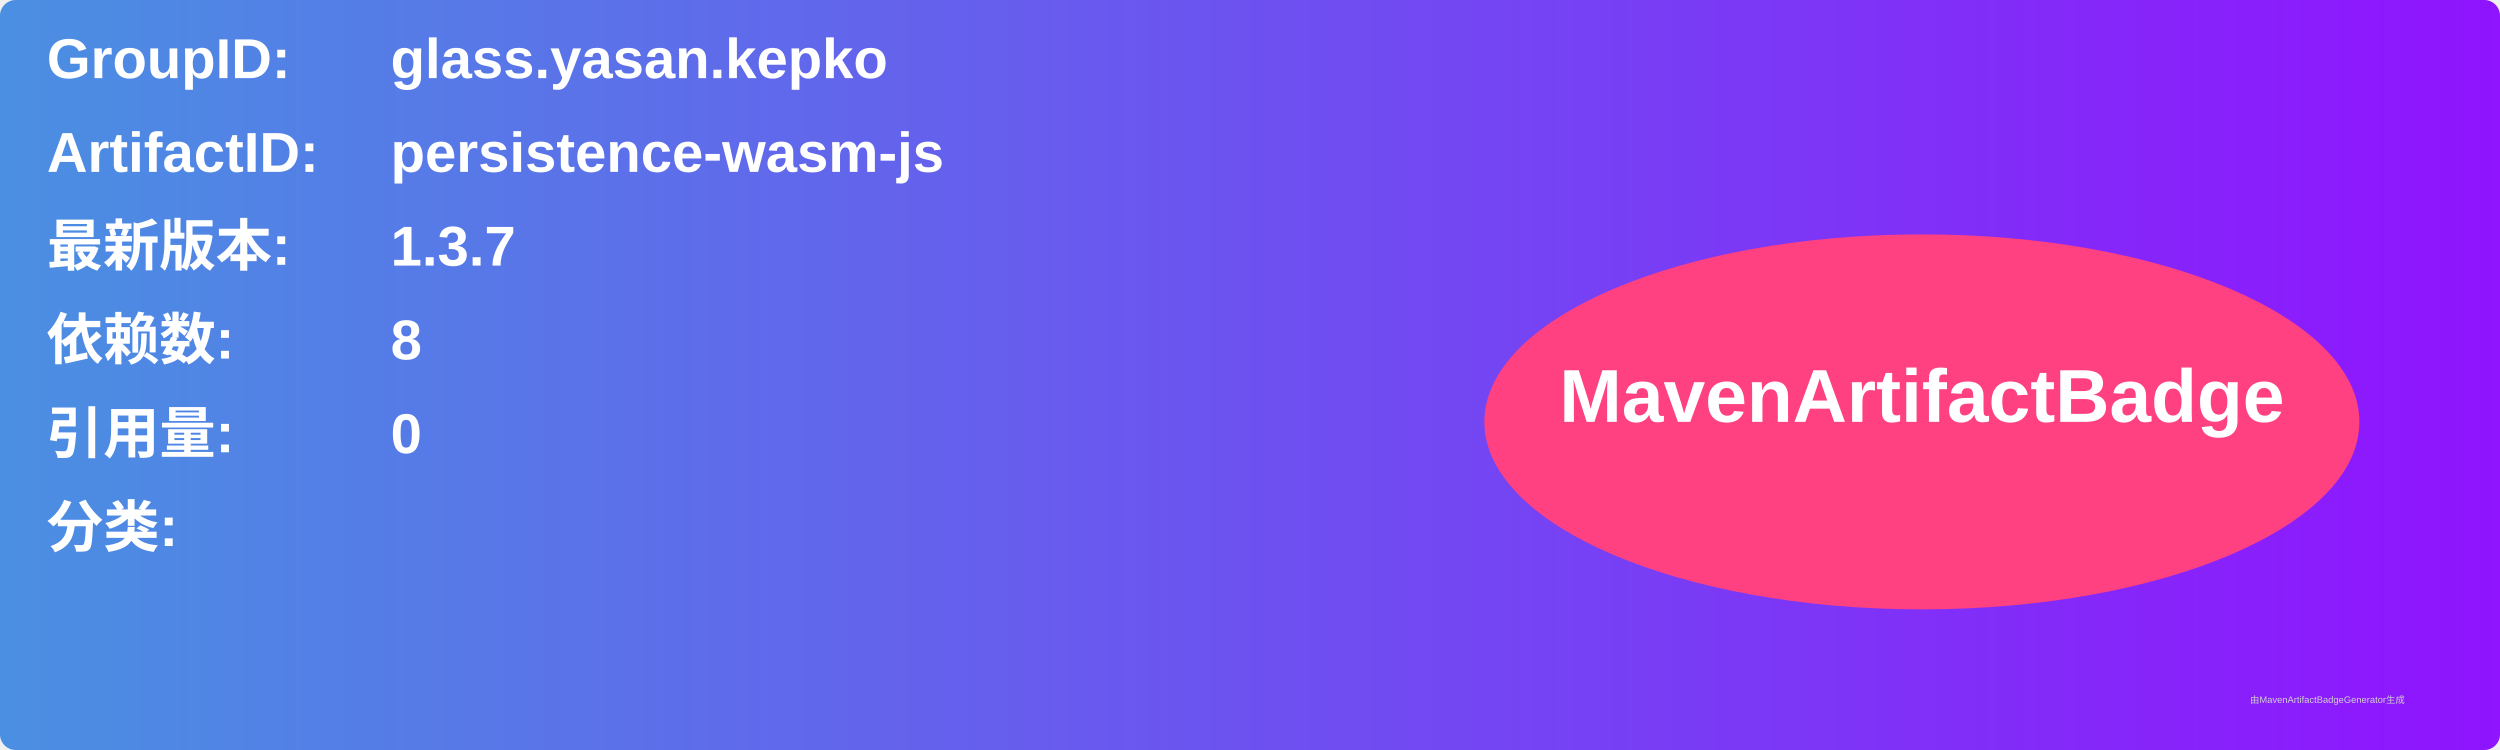
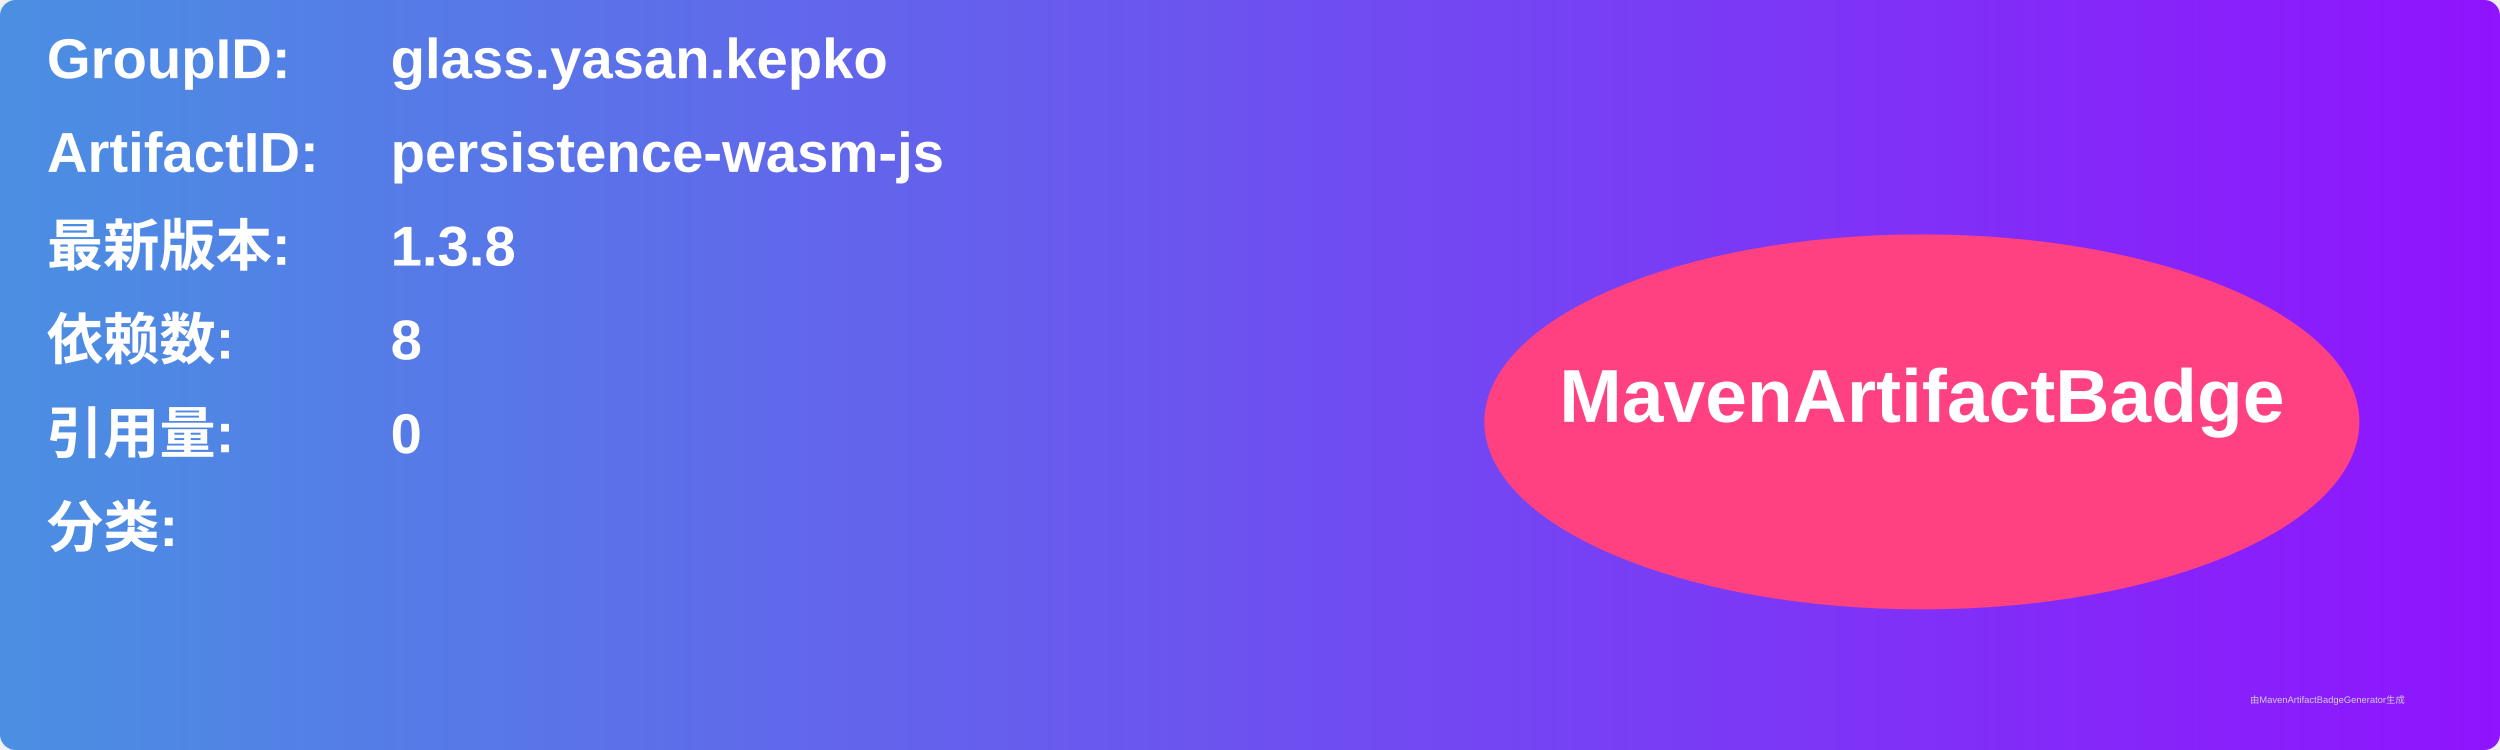
<svg xmlns="http://www.w3.org/2000/svg" width="800" height="240" viewBox="0 0 800 240">
  <linearGradient id="grad" x1="0%" y1="0%" x2="100%" y2="0%">
    <stop offset="0%" stop-color="#4a90e2" />
    <stop offset="100%" stop-color="#9013fe" />
  </linearGradient>
  <rect width="100%" height="100%" rx="5" ry="5" fill="url(#grad)" />
  <g transform="translate(15, 15)">
    <text x="0" y="10" font-family="Arial" font-size="18" fill="white" font-weight="bold" width="260">GroupID:</text>
    <text x="110" y="10" font-family="Arial" font-size="18" fill="white" font-weight="bold" width="460">glass.yasan.kepko</text>
    <text x="0" y="40" font-family="Arial" font-size="18" fill="white" font-weight="bold" width="260">ArtifactID:</text>
    <text x="110" y="40" font-family="Arial" font-size="18" fill="white" font-weight="bold" width="460">persistence-wasm-js</text>
    <text x="0" y="70" font-family="Arial" font-size="18" fill="white" font-weight="bold">最新版本:</text>
    <text x="110" y="70" font-family="Arial" font-size="18" fill="white" font-weight="bold">
-       <tspan font-weight="bold">1.3.7</tspan>
+       <tspan font-weight="bold">1.3.8</tspan>
    </text>
    <text x="0" y="100" font-family="Arial" font-size="18" fill="white" font-weight="bold">依赖数: </text>
    <text x="110" y="100" font-family="Arial" font-size="18" fill="white">
      <tspan font-weight="bold">8</tspan>
    </text>
    <text x="0" y="130" font-family="Arial" font-size="18" fill="white" font-weight="bold">引用量: </text>
    <text x="110" y="130" font-family="Arial" font-size="18" fill="white">
      <tspan font-weight="bold">0</tspan>
    </text>
    <text x="0" y="160" font-family="Arial" font-size="18" fill="white" font-weight="bold">分类:</text>
    <text x="10" y="190" font-family="Arial" font-size="10" fill="white">
      <tspan font-weight="bold" />
    </text>
    <ellipse cx="600" cy="120" rx="140" ry="60" fill="#ff4081" />
    <text x="600" y="120" text-anchor="middle" font-family="Arial" font-size="24" fill="white" font-weight="bold">MavenArtifactBadge</text>
  </g>
  <text x="720" y="225" font-family="Arial" font-size="3" fill="#d0d0d0">由MavenArtifactBadgeGenerator生成</text>
</svg>
